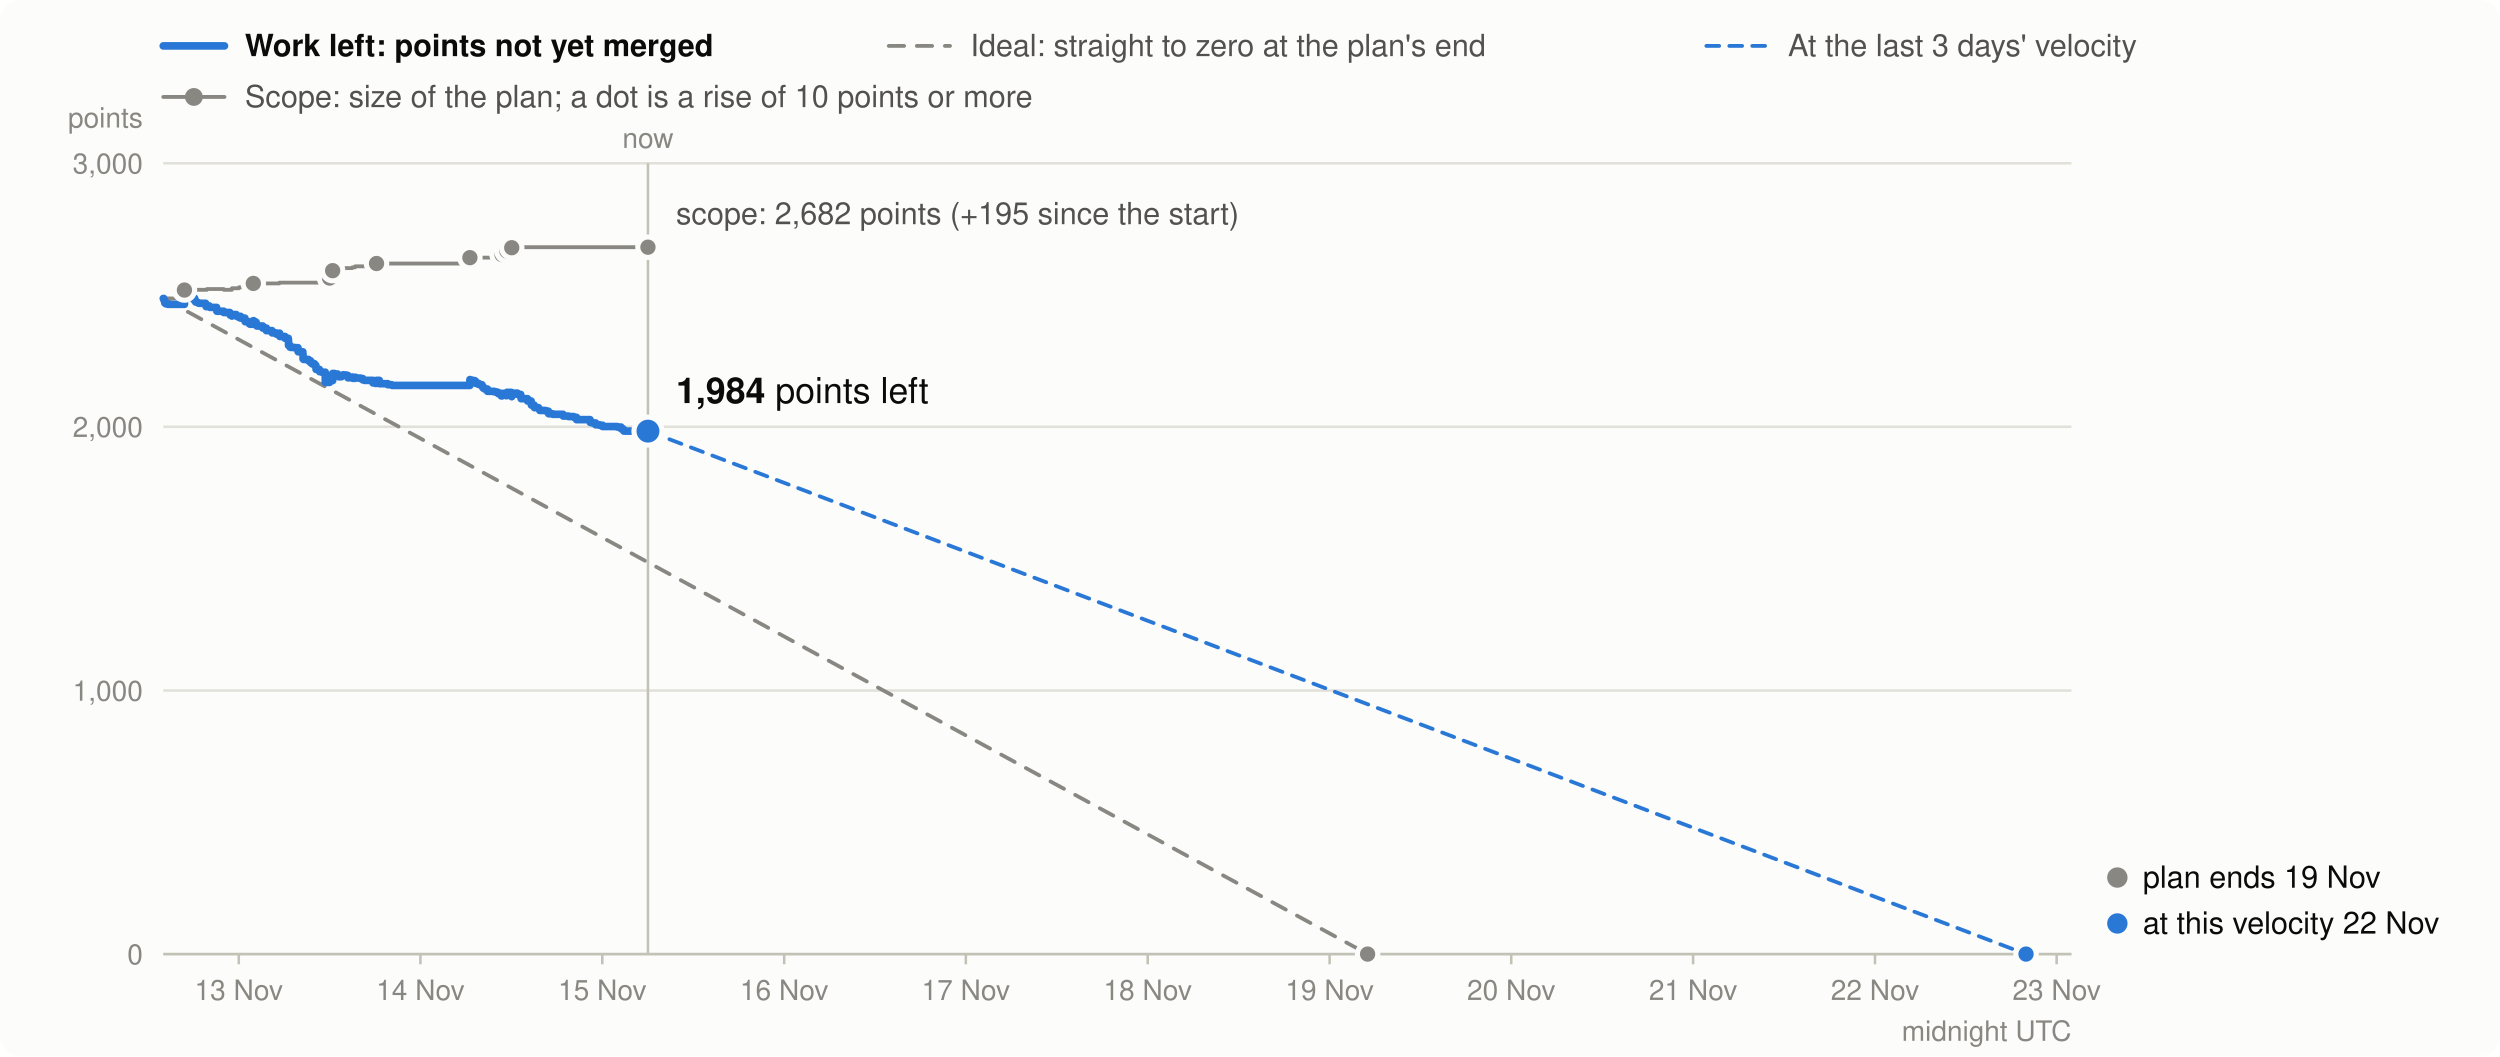
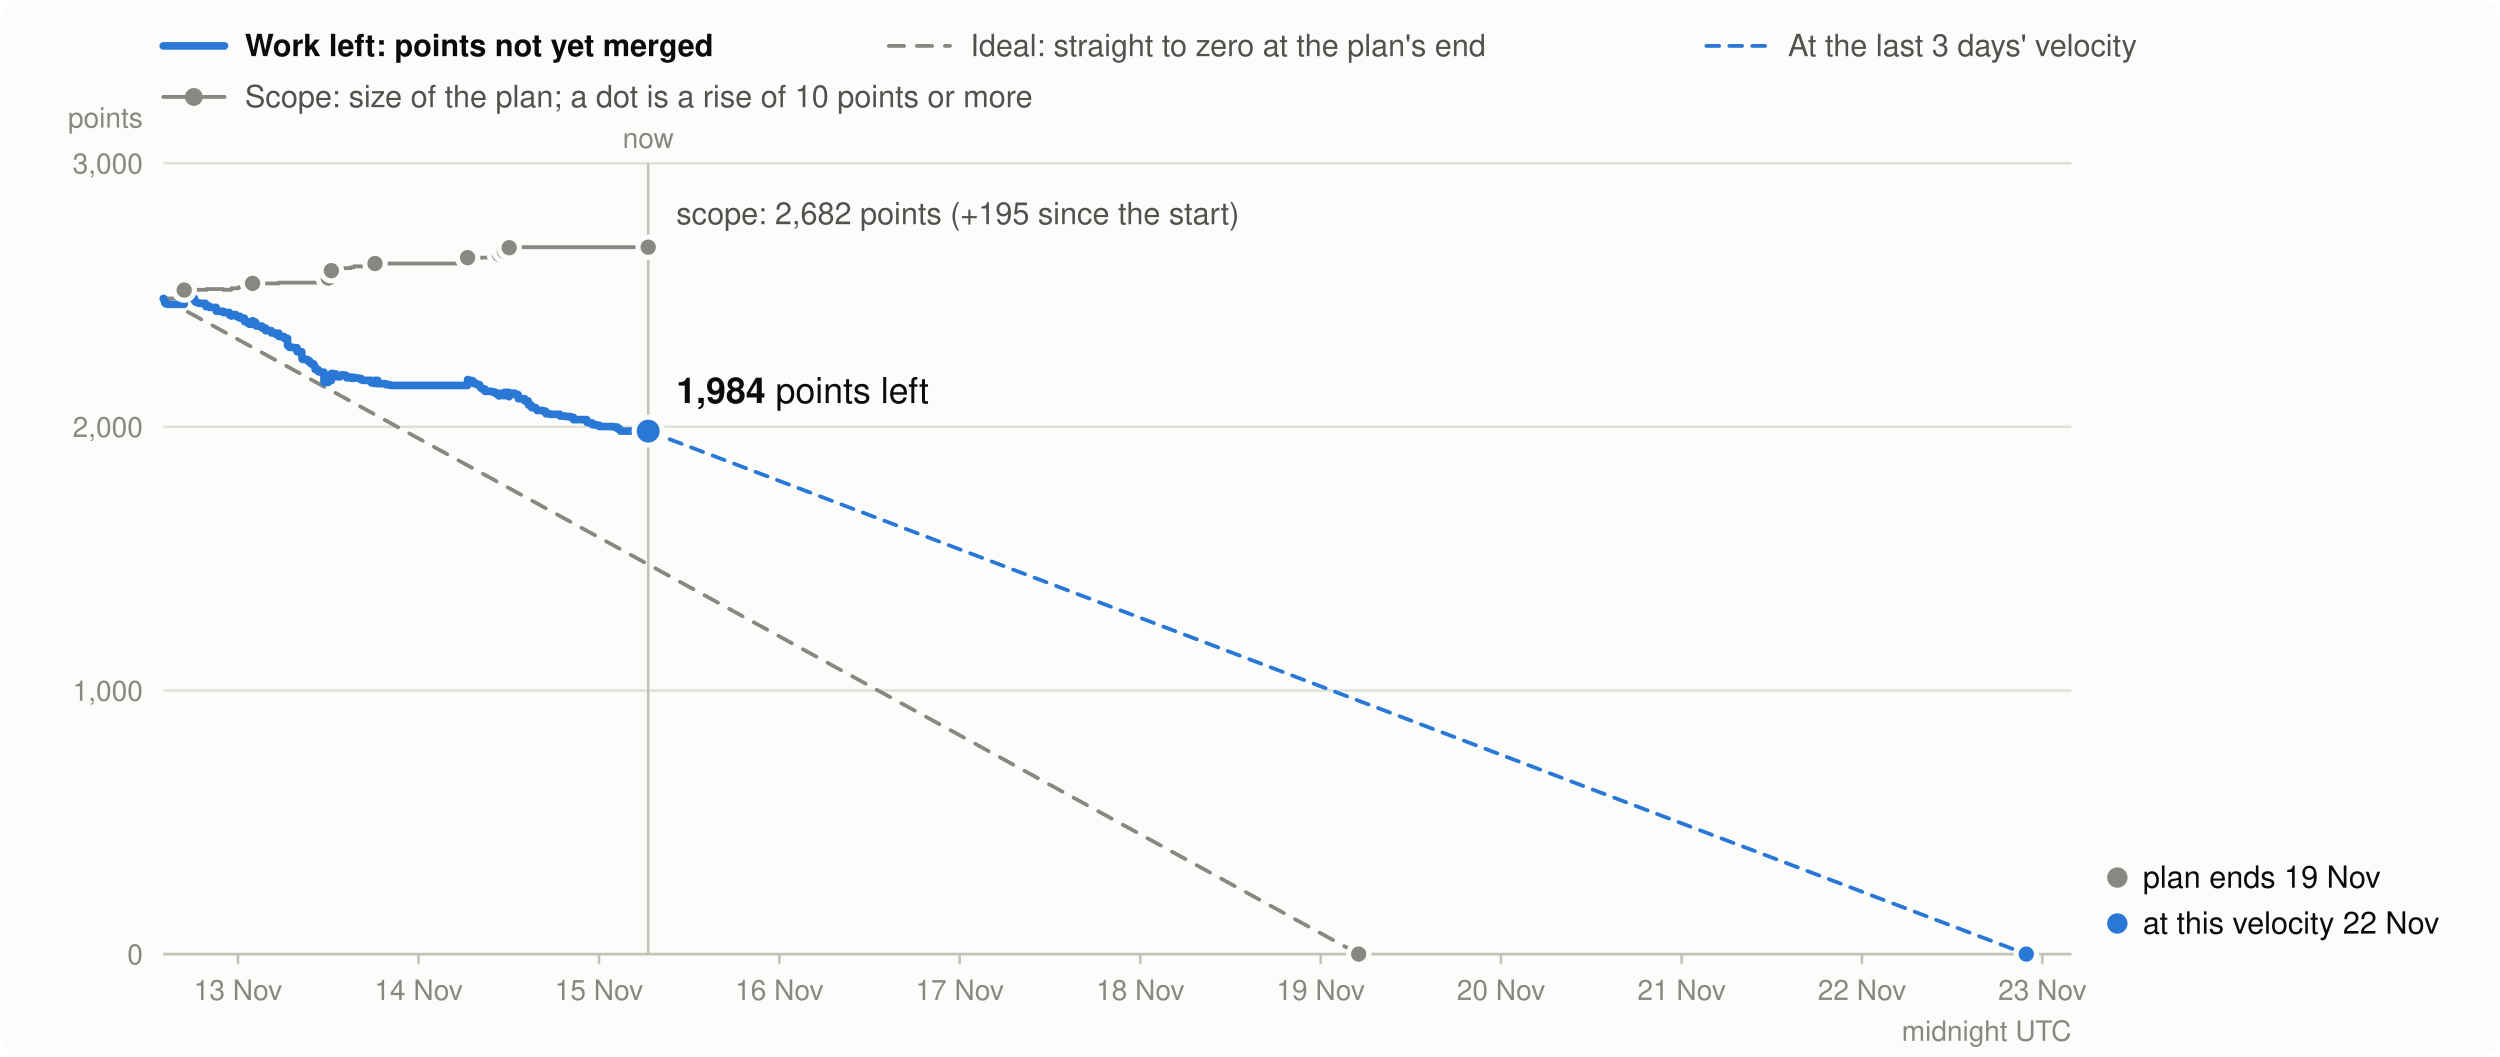
<svg xmlns="http://www.w3.org/2000/svg" viewBox="0 0 980 414" width="980" height="414" font-family="system-ui,-apple-system,Segoe UI,Helvetica,Arial,sans-serif" font-size="13" role="img" aria-label="Burndown in story points: work left (bold), the ideal line, and the scope (grey)">
  <rect width="980" height="414" rx="8" fill="#fcfcfb" />
  <line x1="64" x2="88" y1="18" y2="18" stroke="#2a78d6" stroke-width="3" stroke-linecap="round" />
  <text x="96" y="22" font-weight="600" fill="#0b0b0b" font-size="12">Work left: points not yet merged</text>
  <line x1="348.4" x2="372.4" y1="18" y2="18" stroke="#898781" stroke-width="1.5" stroke-linecap="round" stroke-dasharray="6 5" />
  <text x="380.4" y="22" fill="#52514e" font-size="12">Ideal: straight to zero at the plan's end</text>
  <line x1="668.9" x2="692.9" y1="18" y2="18" stroke="#2a78d6" stroke-width="1.5" stroke-linecap="round" stroke-dasharray="5 4" />
  <text x="700.9" y="22" fill="#52514e" font-size="12">At the last 3 days' velocity</text>
  <line x1="64" x2="88" y1="38" y2="38" stroke="#898781" stroke-width="1.5" stroke-linecap="round" />
  <circle cx="76" cy="38" r="3.5" fill="#898781" />
  <text x="96" y="42" fill="#52514e" font-size="12">Scope: size of the plan; a dot is a rise of 10 points or more</text>
  <line x1="64" x2="812" y1="374.0" y2="374.0" stroke="#e1e0d9" />
  <text x="56" y="378.0" text-anchor="end" fill="#898781" font-size="11">0</text>
  <line x1="64" x2="812" y1="270.7" y2="270.7" stroke="#e1e0d9" />
  <text x="56" y="274.7" text-anchor="end" fill="#898781" font-size="11">1,000</text>
  <line x1="64" x2="812" y1="167.3" y2="167.3" stroke="#e1e0d9" />
  <text x="56" y="171.3" text-anchor="end" fill="#898781" font-size="11">2,000</text>
  <line x1="64" x2="812" y1="64.0" y2="64.0" stroke="#e1e0d9" />
  <text x="56" y="68.0" text-anchor="end" fill="#898781" font-size="11">3,000</text>
  <text x="56" y="50" text-anchor="end" fill="#898781" font-size="11">points</text>
-   <line x1="93.6" x2="93.6" y1="374" y2="378" stroke="#c3c2b7" />
-   <text x="93.6" y="392" text-anchor="middle" fill="#898781" font-size="11">13 Nov</text>
-   <line x1="164.8" x2="164.8" y1="374" y2="378" stroke="#c3c2b7" />
-   <text x="164.8" y="392" text-anchor="middle" fill="#898781" font-size="11">14 Nov</text>
-   <line x1="236.1" x2="236.1" y1="374" y2="378" stroke="#c3c2b7" />
-   <text x="236.1" y="392" text-anchor="middle" fill="#898781" font-size="11">15 Nov</text>
-   <line x1="307.4" x2="307.4" y1="374" y2="378" stroke="#c3c2b7" />
-   <text x="307.4" y="392" text-anchor="middle" fill="#898781" font-size="11">16 Nov</text>
-   <line x1="378.6" x2="378.6" y1="374" y2="378" stroke="#c3c2b7" />
-   <text x="378.6" y="392" text-anchor="middle" fill="#898781" font-size="11">17 Nov</text>
-   <line x1="449.9" x2="449.9" y1="374" y2="378" stroke="#c3c2b7" />
-   <text x="449.9" y="392" text-anchor="middle" fill="#898781" font-size="11">18 Nov</text>
-   <line x1="521.2" x2="521.2" y1="374" y2="378" stroke="#c3c2b7" />
-   <text x="521.2" y="392" text-anchor="middle" fill="#898781" font-size="11">19 Nov</text>
-   <line x1="592.4" x2="592.4" y1="374" y2="378" stroke="#c3c2b7" />
-   <text x="592.4" y="392" text-anchor="middle" fill="#898781" font-size="11">20 Nov</text>
-   <line x1="663.7" x2="663.7" y1="374" y2="378" stroke="#c3c2b7" />
-   <text x="663.7" y="392" text-anchor="middle" fill="#898781" font-size="11">21 Nov</text>
-   <line x1="735.0" x2="735.0" y1="374" y2="378" stroke="#c3c2b7" />
-   <text x="735.0" y="392" text-anchor="middle" fill="#898781" font-size="11">22 Nov</text>
-   <line x1="806.2" x2="806.2" y1="374" y2="378" stroke="#c3c2b7" />
-   <text x="806.2" y="392" text-anchor="middle" fill="#898781" font-size="11">23 Nov</text>
+   <line x1="93.3" x2="93.3" y1="374" y2="378" stroke="#c3c2b7" />
+   <text x="93.3" y="392" text-anchor="middle" fill="#898781" font-size="11">13 Nov</text>
+   <line x1="164.1" x2="164.1" y1="374" y2="378" stroke="#c3c2b7" />
+   <text x="164.1" y="392" text-anchor="middle" fill="#898781" font-size="11">14 Nov</text>
+   <line x1="234.8" x2="234.8" y1="374" y2="378" stroke="#c3c2b7" />
+   <text x="234.8" y="392" text-anchor="middle" fill="#898781" font-size="11">15 Nov</text>
+   <line x1="305.5" x2="305.5" y1="374" y2="378" stroke="#c3c2b7" />
+   <text x="305.5" y="392" text-anchor="middle" fill="#898781" font-size="11">16 Nov</text>
+   <line x1="376.2" x2="376.2" y1="374" y2="378" stroke="#c3c2b7" />
+   <text x="376.2" y="392" text-anchor="middle" fill="#898781" font-size="11">17 Nov</text>
+   <line x1="447.0" x2="447.0" y1="374" y2="378" stroke="#c3c2b7" />
+   <text x="447.0" y="392" text-anchor="middle" fill="#898781" font-size="11">18 Nov</text>
+   <line x1="517.7" x2="517.7" y1="374" y2="378" stroke="#c3c2b7" />
+   <text x="517.7" y="392" text-anchor="middle" fill="#898781" font-size="11">19 Nov</text>
+   <line x1="588.4" x2="588.4" y1="374" y2="378" stroke="#c3c2b7" />
+   <text x="588.4" y="392" text-anchor="middle" fill="#898781" font-size="11">20 Nov</text>
+   <line x1="659.2" x2="659.2" y1="374" y2="378" stroke="#c3c2b7" />
+   <text x="659.2" y="392" text-anchor="middle" fill="#898781" font-size="11">21 Nov</text>
+   <line x1="729.9" x2="729.9" y1="374" y2="378" stroke="#c3c2b7" />
+   <text x="729.9" y="392" text-anchor="middle" fill="#898781" font-size="11">22 Nov</text>
+   <line x1="800.6" x2="800.6" y1="374" y2="378" stroke="#c3c2b7" />
+   <text x="800.6" y="392" text-anchor="middle" fill="#898781" font-size="11">23 Nov</text>
  <text x="812" y="408" text-anchor="end" fill="#898781" font-size="11">midnight UTC</text>
  <line x1="64" x2="812" y1="374.0" y2="374.0" stroke="#c3c2b7" />
-   <path d="M64.0,117.0H64.2V117.0H64.4V117.0H64.6V117.0H64.6V117.0H64.8V117.0H65.0V117.0H65.7V117.0H65.8V117.0H72.3V113.7H73.0V113.7H73.0V113.7H74.5V113.6H74.6V113.6H75.5V113.6H76.3V113.6H76.3V113.6H76.7V113.6H76.7V113.6H77.3V113.6H77.7V113.6H77.7V113.6H78.0V113.6H80.6V113.6H80.7V113.6H80.8V113.6H80.8V113.6H80.8V113.6H80.8V113.6H80.8V113.6H81.1V113.3H82.0V113.3H82.0V113.3H82.3V113.3H84.9V113.3H84.9V113.3H84.9V113.3H84.9V113.3H85.0V113.3H85.0V113.3H85.0V113.3H87.7V113.3H87.7V113.6H90.1V113.6H90.1V113.6H90.1V113.6H90.1V113.6H90.2V113.6H90.2V113.6H90.9V113.6H90.9V113.6H90.9V113.0H92.6V113.0H92.6V113.0H92.6V113.0H92.6V113.0H93.1V113.0H93.6V113.0H93.6V113.0H93.7V112.6H94.3V112.6H94.3V112.6H94.3V112.6H96.0V112.6H96.0V112.6H96.1V112.6H96.1V112.6H96.1V112.6H96.1V112.6H96.1V112.6H97.7V112.6H97.7V112.6H97.7V112.6H98.0V112.6H99.3V111.1H99.4V111.1H99.7V111.1H100.1V111.1H100.4V111.1H100.5V111.1H100.7V111.1H100.7V111.1H103.0V111.1H103.0V111.1H103.0V111.1H104.4V111.1H104.4V111.1H106.6V111.1H106.7V111.1H106.7V111.1H106.7V111.1H106.7V111.1H106.7V111.1H108.3V111.1H108.4V111.1H109.5V110.8H109.6V110.8H109.7V110.8H109.7V110.8H111.7V110.8H111.7V110.8H113.0V110.8H113.0V110.8H113.0V110.8H113.0V110.8H113.0V110.8H113.1V110.8H113.1V110.8H113.1V110.8H113.1V110.8H113.1V110.8H113.1V110.8H113.1V110.8H113.1V110.8H113.7V110.8H113.7V110.8H114.0V110.8H115.3V110.8H115.4V110.8H116.8V110.8H116.8V110.8H116.8V110.8H116.8V110.8H116.9V110.8H118.7V110.8H118.7V110.8H118.7V110.8H118.7V110.8H118.7V110.8H118.7V110.8H118.8V110.8H118.8V110.8H118.8V110.8H118.8V110.8H119.0V110.8H120.9V110.8H121.7V110.8H121.7V110.8H122.3V110.8H123.3V110.8H123.8V110.8H123.9V110.8H123.9V110.8H123.9V110.8H123.9V110.8H125.2V110.8H125.2V110.8H125.3V110.8H125.3V110.8H126.1V110.8H127.5V110.8H127.5V110.8H127.5V110.8H127.5V110.8H127.5V110.8H127.5V110.8H127.5V110.8H127.5V110.8H127.5V110.8H127.5V110.8H127.5V110.8H129.2V109.0H130.1V109.0H130.1V109.0H130.3V109.0H130.3V109.0H130.4V106.1H131.1V106.1H132.3V106.1H132.4V106.1H132.7V106.1H132.8V106.1H133.8V105.4H134.7V105.2H134.7V105.2H135.4V105.1H135.8V105.1H136.4V105.1H136.4V105.1H136.4V105.1H138.1V104.8H138.3V104.8H139.2V104.4H139.4V104.4H140.0V104.4H141.3V104.4H142.2V104.4H142.8V104.4H146.2V104.4H146.2V104.4H146.2V104.4H147.2V104.4H147.6V103.3H148.7V103.3H148.8V103.3H148.8V103.3H152.0V103.3H152.0V103.3H153.5V103.3H153.8V103.3H184.2V101.0H184.3V101.0H185.1V101.0H186.1V101.0H186.5V101.0H186.5V101.0H186.5V101.0H186.6V101.0H187.6V101.0H187.6V101.0H187.6V101.0H188.4V101.0H188.9V101.0H188.9V101.0H189.3V101.0H189.3V101.0H189.3V101.0H189.5V101.0H190.0V101.0H191.1V101.0H191.1V101.0H191.1V101.0H193.7V101.0H194.6V101.0H195.3V101.0H196.5V101.0H196.5V101.0H196.5V101.0H196.8V99.8H197.3V99.8H198.3V99.8H198.3V99.8H198.4V99.8H198.4V99.8H198.7V98.4H200.4V98.4H200.5V98.4H200.5V98.4H200.5V98.4H200.5V98.4H200.6V98.4H200.6V97.1H201.5V97.1H202.4V96.9H202.8V96.9H204.1V96.9H204.1V96.9H204.1V96.9H204.2V96.9H204.2V96.9H204.3V96.9H206.8V96.9H206.8V96.9H206.8V96.9H208.2V96.9H208.2V96.9H208.3V96.9H208.3V96.9H208.3V96.9H209.4V96.9H209.4V96.9H209.5V96.9H209.5V96.9H211.1V96.9H211.2V96.9H211.3V96.9H211.4V96.9H211.5V96.9H211.6V96.9H213.6V96.9H214.2V96.9H215.0V96.9H215.1V96.9H215.1V96.9H216.7V96.9H220.7V96.9H220.8V96.9H222.9V96.9H224.9V96.9H225.0V96.9H226.0V96.9H226.0V96.9H226.0V96.9H231.3V96.9H231.3V96.9H231.3V96.9H231.4V96.9H232.2V96.9H233.5V96.9H233.5V96.9H235.0V96.9H236.2V96.9H241.9V96.9H243.4V96.9H244.1V96.9H244.6V96.9H254.0V96.9" fill="none" stroke="#898781" stroke-width="1.5" stroke-linejoin="round" stroke-linecap="round" />
-   <line x1="64.0" y1="117.0" x2="536.1" y2="374.0" stroke="#898781" stroke-width="1.5" stroke-dasharray="6 5" stroke-linecap="round" />
-   <line x1="254.0" y1="169.0" x2="794.2" y2="374.0" stroke="#2a78d6" stroke-width="1.5" stroke-dasharray="5 4" stroke-linecap="round" />
-   <path d="M64.0,117.0H64.2V117.5H64.4V118.0H64.6V118.3H64.6V118.8H64.8V118.9H65.0V119.1H65.7V119.2H65.8V119.3H72.3V116.0H73.0V116.5H73.0V116.6H74.5V116.5H74.6V116.7H75.5V116.9H76.3V117.4H76.3V117.9H76.7V118.1H76.7V118.4H77.3V118.6H77.7V118.7H77.7V118.8H78.0V118.9H80.6V119.1H80.7V119.3H80.8V119.4H80.8V119.6H80.8V119.8H80.8V120.0H80.8V120.2H81.1V119.9H82.0V120.1H82.0V120.3H82.3V120.5H84.9V120.7H84.9V120.9H84.9V121.1H84.9V121.4H85.0V121.6H85.0V121.8H85.0V122.0H87.7V122.2H87.7V122.5H90.1V122.7H90.1V122.8H90.1V123.0H90.1V123.1H90.2V123.3H90.2V123.5H90.9V123.7H90.9V123.9H90.9V123.3H92.6V123.4H92.6V123.5H92.6V123.7H92.6V123.9H93.1V124.1H93.6V124.3H93.6V124.4H93.7V124.0H94.3V124.2H94.3V124.4H94.3V124.7H96.0V124.8H96.0V125.3H96.1V125.4H96.1V125.5H96.1V125.7H96.1V125.9H96.1V126.1H97.7V126.6H97.7V126.8H97.7V126.9H98.0V127.1H99.3V125.7H99.4V125.9H99.7V126.1H100.1V126.3H100.4V126.8H100.5V127.0H100.7V127.2H100.7V127.8H103.0V127.9H103.0V128.4H103.0V128.6H104.4V129.1H104.4V129.6H106.6V129.7H106.7V129.9H106.7V130.1H106.7V130.2H106.7V130.3H106.7V130.5H108.3V130.8H108.4V131.0H109.5V130.6H109.6V131.2H109.7V131.4H109.7V131.9H111.7V132.4H111.7V132.6H113.0V132.8H113.0V132.9H113.0V133.1H113.0V133.2H113.0V133.3H113.1V133.4H113.1V133.6H113.1V133.8H113.1V134.0H113.1V134.2H113.1V134.7H113.1V135.2H113.1V135.4H113.7V135.9H113.7V136.1H114.0V136.2H115.3V136.2H115.4V136.3H116.8V136.4H116.8V137.0H116.8V137.2H116.8V137.7H116.9V137.9H118.7V138.0H118.7V138.2H118.7V138.4H118.7V138.6H118.7V138.8H118.7V138.9H118.8V139.4H118.8V139.6H118.8V140.2H118.8V140.7H119.0V140.9H120.9V141.4H121.7V141.9H121.7V142.1H122.3V142.6H123.3V143.2H123.8V143.7H123.9V143.9H123.9V144.1H123.9V144.3H123.9V144.8H125.2V145.0H125.2V145.0H125.3V145.2H125.3V145.7H126.1V145.9H127.5V146.5H127.5V146.6H127.5V146.7H127.5V146.9H127.5V147.1H127.5V147.6H127.5V148.1H127.5V148.3H127.5V148.8H127.5V149.4H127.5V149.9H129.2V148.0H130.1V148.1H130.1V148.6H130.3V149.1H130.3V149.2H130.4V146.4H131.1V146.6H132.3V146.8H132.4V147.3H132.7V147.5H132.8V147.7H133.8V147.1H134.7V146.9H134.7V147.1H135.4V147.0H135.8V147.2H136.4V147.7H136.4V147.9H136.4V148.1H138.1V147.8H138.3V148.3H139.2V147.9H139.4V148.1H140.0V148.2H141.3V148.4H142.2V148.9H142.8V149.1H146.2V149.4H146.2V149.6H146.2V150.1H147.2V150.3H147.6V149.1H148.7V149.4H148.8V149.9H148.8V150.4H152.0V150.6H152.0V150.8H153.5V151.0H153.8V151.1H184.2V148.8H184.3V149.0H185.1V149.2H186.1V149.5H186.5V149.7H186.5V149.9H186.5V150.1H186.6V150.3H187.6V150.5H187.6V150.6H187.6V150.7H188.4V150.8H188.9V150.9H188.9V151.4H189.3V151.6H189.3V151.8H189.3V152.0H189.5V152.2H190.0V152.5H191.1V152.7H191.1V152.9H191.1V153.4H193.7V153.6H194.6V153.8H195.3V154.3H196.5V154.5H196.5V154.7H196.5V155.2H196.8V154.2H197.3V154.4H198.3V154.6H198.3V154.7H198.4V154.9H198.4V155.1H198.7V153.8H200.4V153.9H200.5V154.1H200.5V154.3H200.5V154.4H200.5V154.9H200.6V155.5H200.6V154.1H201.5V154.3H202.4V154.1H202.8V154.6H204.1V154.7H204.1V154.8H204.1V155.0H204.2V155.6H204.2V155.8H204.3V156.3H206.8V156.5H206.8V157.0H206.8V157.2H208.2V157.3H208.2V157.8H208.3V158.0H208.3V158.2H208.3V158.8H209.4V159.0H209.4V159.1H209.5V159.3H209.5V159.8H211.1V160.0H211.2V160.2H211.3V160.3H211.4V160.5H211.5V160.7H211.6V160.9H213.6V161.0H214.2V161.2H215.0V161.4H215.1V162.0H215.1V162.2H216.7V162.4H220.7V162.9H220.8V163.1H222.9V163.3H224.9V163.5H225.0V163.6H226.0V163.8H226.0V164.0H226.0V164.5H231.3V164.8H231.3V165.3H231.3V165.4H231.4V165.6H232.2V165.8H233.5V166.3H233.5V166.5H235.0V166.7H236.2V167.2H241.9V167.4H243.4V168.0H244.1V168.5H244.6V169.0H254.0V169.0" fill="none" stroke="#2a78d6" stroke-width="3" stroke-linejoin="round" stroke-linecap="round" />
-   <circle cx="72.3" cy="113.7" r="4" fill="#898781" stroke="#fcfcfb" stroke-width="2" />
-   <circle cx="99.3" cy="111.1" r="4" fill="#898781" stroke="#fcfcfb" stroke-width="2" />
-   <circle cx="129.2" cy="109.0" r="4" fill="#898781" stroke="#fcfcfb" stroke-width="2" />
-   <circle cx="130.4" cy="106.1" r="4" fill="#898781" stroke="#fcfcfb" stroke-width="2" />
-   <circle cx="147.6" cy="103.3" r="4" fill="#898781" stroke="#fcfcfb" stroke-width="2" />
-   <circle cx="184.2" cy="101.0" r="4" fill="#898781" stroke="#fcfcfb" stroke-width="2" />
-   <circle cx="196.8" cy="99.8" r="4" fill="#898781" stroke="#fcfcfb" stroke-width="2" />
-   <circle cx="198.7" cy="98.4" r="4" fill="#898781" stroke="#fcfcfb" stroke-width="2" />
-   <circle cx="200.6" cy="97.1" r="4" fill="#898781" stroke="#fcfcfb" stroke-width="2" />
-   <line x1="254.0" x2="254.0" y1="64" y2="374" stroke="#c3c2b7" />
-   <text x="254.0" y="58" text-anchor="middle" fill="#898781" font-size="11">now</text>
-   <circle cx="254.0" cy="96.9" r="4" fill="#898781" stroke="#fcfcfb" stroke-width="2" />
-   <circle cx="254.0" cy="169.0" r="5.5" fill="#2a78d6" stroke="#fcfcfb" stroke-width="2" />
-   <text x="265.0" y="158.0" text-anchor="start" fill="#0b0b0b" font-size="14">
+   <path d="M64.0,117.0H64.2V117.0H64.4V117.0H64.6V117.0H64.6V117.0H64.8V117.0H65.0V117.0H65.7V117.0H65.8V117.0H72.2V113.7H72.9V113.7H72.9V113.7H74.4V113.6H74.5V113.6H75.4V113.6H76.2V113.6H76.2V113.6H76.6V113.6H76.6V113.6H77.2V113.6H77.6V113.6H77.6V113.6H77.9V113.6H80.5V113.6H80.5V113.6H80.6V113.6H80.6V113.6H80.7V113.6H80.7V113.6H80.7V113.6H81.0V113.3H81.9V113.3H81.9V113.3H82.1V113.3H84.7V113.3H84.8V113.3H84.8V113.3H84.8V113.3H84.8V113.3H84.8V113.3H84.8V113.3H87.5V113.3H87.5V113.6H89.9V113.6H89.9V113.6H89.9V113.6H89.9V113.6H90.0V113.6H90.0V113.6H90.7V113.6H90.7V113.6H90.7V113.0H92.4V113.0H92.4V113.0H92.4V113.0H92.4V113.0H92.9V113.0H93.4V113.0H93.4V113.0H93.5V112.6H94.1V112.6H94.1V112.6H94.1V112.6H95.8V112.6H95.8V112.6H95.8V112.6H95.8V112.6H95.8V112.6H95.9V112.6H95.9V112.6H97.4V112.6H97.4V112.6H97.4V112.6H97.8V112.6H99.0V111.1H99.1V111.1H99.4V111.1H99.8V111.1H100.2V111.1H100.2V111.1H100.4V111.1H100.4V111.1H102.7V111.1H102.7V111.1H102.7V111.1H104.1V111.1H104.1V111.1H106.3V111.1H106.3V111.1H106.3V111.1H106.4V111.1H106.4V111.1H106.4V111.1H108.0V111.1H108.0V111.1H109.2V110.8H109.3V110.8H109.3V110.8H109.3V110.8H111.3V110.8H111.3V110.8H112.7V110.8H112.7V110.8H112.7V110.8H112.7V110.8H112.7V110.8H112.7V110.8H112.7V110.8H112.7V110.8H112.7V110.8H112.7V110.8H112.7V110.8H112.7V110.8H112.7V110.8H113.3V110.8H113.3V110.8H113.6V110.8H114.9V110.8H115.0V110.8H116.4V110.8H116.4V110.8H116.4V110.8H116.4V110.8H116.5V110.8H118.3V110.8H118.3V110.8H118.3V110.8H118.3V110.8H118.3V110.8H118.3V110.8H118.3V110.8H118.4V110.8H118.4V110.8H118.4V110.8H118.6V110.8H120.5V110.8H121.3V110.8H121.3V110.8H121.9V110.8H122.9V110.8H123.3V110.8H123.4V110.8H123.5V110.8H123.5V110.8H123.5V110.8H124.7V110.8H124.7V110.8H124.8V110.8H124.8V110.8H125.6V110.8H127.0V110.8H127.0V110.8H127.0V110.8H127.0V110.8H127.0V110.8H127.0V110.8H127.0V110.8H127.0V110.8H127.0V110.8H127.0V110.8H127.0V110.8H128.7V109.0H129.6V109.0H129.6V109.0H129.8V109.0H129.8V109.0H129.9V106.1H130.5V106.1H131.8V106.1H131.9V106.1H132.2V106.1H132.2V106.1H133.3V105.4H134.1V105.2H134.2V105.2H134.9V105.1H135.3V105.1H135.8V105.1H135.9V105.1H135.9V105.1H137.5V104.8H137.7V104.8H138.7V104.4H138.8V104.4H139.5V104.4H140.7V104.4H141.6V104.4H142.2V104.4H145.6V104.4H145.6V104.4H145.6V104.4H146.6V104.4H147.0V103.3H148.1V103.3H148.1V103.3H148.1V103.3H151.3V103.3H151.3V103.3H152.8V103.3H153.1V103.3H183.3V101.0H183.4V101.0H184.2V101.0H185.2V101.0H185.6V101.0H185.6V101.0H185.6V101.0H185.7V101.0H186.7V101.0H186.7V101.0H186.7V101.0H187.5V101.0H188.0V101.0H188.0V101.0H188.3V101.0H188.4V101.0H188.4V101.0H188.6V101.0H189.1V101.0H190.1V101.0H190.1V101.0H190.1V101.0H192.7V101.0H193.6V101.0H194.3V101.0H195.5V101.0H195.5V101.0H195.5V101.0H195.8V99.8H196.3V99.8H197.3V99.8H197.3V99.8H197.3V99.8H197.4V99.8H197.7V98.4H199.4V98.4H199.4V98.4H199.5V98.4H199.5V98.4H199.5V98.4H199.5V98.4H199.6V97.1H200.5V97.1H201.4V96.9H201.7V96.9H203.0V96.9H203.0V96.9H203.1V96.9H203.1V96.9H203.1V96.9H203.2V96.9H205.7V96.9H205.7V96.9H205.7V96.9H207.1V96.9H207.1V96.9H207.2V96.9H207.2V96.9H207.2V96.9H208.3V96.9H208.3V96.9H208.4V96.9H208.4V96.9H210.0V96.9H210.1V96.9H210.2V96.9H210.3V96.9H210.4V96.9H210.5V96.9H212.5V96.9H213.1V96.9H213.9V96.9H214.0V96.9H214.0V96.9H215.6V96.9H219.5V96.9H219.6V96.9H221.7V96.9H223.7V96.9H223.7V96.9H224.8V96.9H224.8V96.9H224.8V96.9H230.0V96.9H230.0V96.9H230.0V96.9H230.1V96.9H231.0V96.9H232.2V96.9H232.2V96.9H233.7V96.9H234.9V96.9H240.6V96.9H242.0V96.9H242.8V96.9H243.2V96.9H254.1V96.9" fill="none" stroke="#898781" stroke-width="1.5" stroke-linejoin="round" stroke-linecap="round" />
+   <line x1="64.0" y1="117.0" x2="532.6" y2="374.0" stroke="#898781" stroke-width="1.5" stroke-dasharray="6 5" stroke-linecap="round" />
+   <line x1="254.1" y1="169.0" x2="794.3" y2="374.0" stroke="#2a78d6" stroke-width="1.5" stroke-dasharray="5 4" stroke-linecap="round" />
+   <path d="M64.0,117.0H64.2V117.5H64.4V118.0H64.6V118.3H64.6V118.8H64.8V118.9H65.0V119.1H65.7V119.2H65.8V119.3H72.2V116.0H72.9V116.5H72.9V116.6H74.4V116.5H74.5V116.7H75.4V116.9H76.2V117.4H76.2V117.9H76.6V118.1H76.6V118.4H77.2V118.6H77.6V118.7H77.6V118.8H77.9V118.9H80.5V119.1H80.5V119.3H80.6V119.4H80.6V119.6H80.7V119.8H80.7V120.0H80.7V120.2H81.0V119.9H81.9V120.1H81.9V120.3H82.1V120.5H84.7V120.7H84.8V120.9H84.8V121.1H84.8V121.4H84.8V121.6H84.8V121.8H84.8V122.0H87.5V122.2H87.5V122.5H89.9V122.7H89.9V122.8H89.9V123.0H89.9V123.1H90.0V123.3H90.0V123.5H90.7V123.7H90.7V123.9H90.7V123.3H92.4V123.4H92.4V123.5H92.4V123.7H92.4V123.9H92.9V124.1H93.4V124.3H93.4V124.4H93.5V124.0H94.1V124.2H94.1V124.4H94.1V124.7H95.8V124.8H95.8V125.3H95.8V125.4H95.8V125.5H95.8V125.7H95.9V125.9H95.9V126.1H97.4V126.6H97.4V126.8H97.4V126.9H97.8V127.1H99.0V125.7H99.1V125.9H99.4V126.1H99.8V126.3H100.2V126.8H100.2V127.0H100.4V127.2H100.4V127.8H102.7V127.9H102.7V128.4H102.7V128.6H104.1V129.1H104.1V129.6H106.3V129.7H106.3V129.9H106.3V130.1H106.4V130.2H106.4V130.3H106.4V130.5H108.0V130.8H108.0V131.0H109.2V130.6H109.3V131.2H109.3V131.4H109.3V131.9H111.3V132.4H111.3V132.6H112.7V132.8H112.7V132.9H112.7V133.1H112.7V133.2H112.7V133.3H112.7V133.4H112.7V133.6H112.7V133.8H112.7V134.0H112.7V134.2H112.7V134.7H112.7V135.2H112.7V135.4H113.3V135.9H113.3V136.1H113.6V136.2H114.9V136.2H115.0V136.3H116.4V136.4H116.4V137.0H116.4V137.2H116.4V137.7H116.5V137.9H118.3V138.0H118.3V138.2H118.3V138.4H118.3V138.6H118.3V138.8H118.3V138.9H118.3V139.4H118.4V139.6H118.4V140.2H118.4V140.7H118.6V140.9H120.5V141.4H121.3V141.9H121.3V142.1H121.9V142.6H122.9V143.2H123.3V143.7H123.4V143.9H123.5V144.1H123.5V144.3H123.5V144.8H124.7V145.0H124.7V145.0H124.8V145.2H124.8V145.7H125.6V145.9H127.0V146.5H127.0V146.6H127.0V146.7H127.0V146.9H127.0V147.1H127.0V147.6H127.0V148.1H127.0V148.3H127.0V148.8H127.0V149.4H127.0V149.9H128.7V148.0H129.6V148.1H129.6V148.6H129.8V149.1H129.8V149.2H129.9V146.4H130.5V146.6H131.8V146.8H131.9V147.3H132.2V147.5H132.2V147.7H133.3V147.1H134.1V146.9H134.2V147.1H134.9V147.0H135.3V147.2H135.8V147.7H135.9V147.9H135.9V148.1H137.5V147.8H137.7V148.3H138.7V147.9H138.8V148.1H139.5V148.2H140.7V148.4H141.6V148.9H142.2V149.1H145.6V149.4H145.6V149.6H145.6V150.1H146.6V150.3H147.0V149.1H148.1V149.4H148.1V149.9H148.1V150.4H151.3V150.6H151.3V150.8H152.8V151.0H153.1V151.1H183.3V148.8H183.4V149.0H184.2V149.2H185.2V149.5H185.6V149.7H185.6V149.9H185.6V150.1H185.7V150.3H186.7V150.5H186.7V150.6H186.7V150.7H187.5V150.8H188.0V150.9H188.0V151.4H188.3V151.6H188.4V151.8H188.4V152.0H188.6V152.2H189.1V152.5H190.1V152.7H190.1V152.9H190.1V153.4H192.7V153.6H193.6V153.8H194.3V154.3H195.5V154.5H195.5V154.7H195.5V155.2H195.8V154.2H196.3V154.4H197.3V154.6H197.3V154.7H197.3V154.9H197.4V155.1H197.7V153.8H199.4V153.9H199.4V154.1H199.5V154.3H199.5V154.4H199.5V154.9H199.5V155.5H199.6V154.1H200.5V154.3H201.4V154.1H201.7V154.6H203.0V154.7H203.0V154.8H203.1V155.0H203.1V155.6H203.1V155.8H203.2V156.3H205.7V156.5H205.7V157.0H205.7V157.2H207.1V157.3H207.1V157.8H207.2V158.0H207.2V158.2H207.2V158.8H208.3V159.0H208.3V159.1H208.4V159.3H208.4V159.8H210.0V160.0H210.1V160.2H210.2V160.3H210.3V160.5H210.4V160.7H210.5V160.9H212.5V161.0H213.1V161.2H213.9V161.4H214.0V162.0H214.0V162.2H215.6V162.4H219.5V162.9H219.6V163.1H221.7V163.3H223.7V163.5H223.7V163.6H224.8V163.8H224.8V164.0H224.8V164.5H230.0V164.8H230.0V165.3H230.0V165.4H230.1V165.6H231.0V165.8H232.2V166.3H232.2V166.5H233.7V166.7H234.9V167.2H240.6V167.4H242.0V168.0H242.8V168.5H243.2V169.0H254.1V169.0" fill="none" stroke="#2a78d6" stroke-width="3" stroke-linejoin="round" stroke-linecap="round" />
+   <circle cx="72.2" cy="113.7" r="4" fill="#898781" stroke="#fcfcfb" stroke-width="2" />
+   <circle cx="99.0" cy="111.1" r="4" fill="#898781" stroke="#fcfcfb" stroke-width="2" />
+   <circle cx="128.7" cy="109.0" r="4" fill="#898781" stroke="#fcfcfb" stroke-width="2" />
+   <circle cx="129.9" cy="106.1" r="4" fill="#898781" stroke="#fcfcfb" stroke-width="2" />
+   <circle cx="147.0" cy="103.3" r="4" fill="#898781" stroke="#fcfcfb" stroke-width="2" />
+   <circle cx="183.3" cy="101.0" r="4" fill="#898781" stroke="#fcfcfb" stroke-width="2" />
+   <circle cx="195.8" cy="99.8" r="4" fill="#898781" stroke="#fcfcfb" stroke-width="2" />
+   <circle cx="197.7" cy="98.4" r="4" fill="#898781" stroke="#fcfcfb" stroke-width="2" />
+   <circle cx="199.6" cy="97.1" r="4" fill="#898781" stroke="#fcfcfb" stroke-width="2" />
+   <line x1="254.1" x2="254.1" y1="64" y2="374" stroke="#c3c2b7" />
+   <text x="254.1" y="58" text-anchor="middle" fill="#898781" font-size="11">now</text>
+   <circle cx="254.1" cy="96.9" r="4" fill="#898781" stroke="#fcfcfb" stroke-width="2" />
+   <circle cx="254.1" cy="169.0" r="5.5" fill="#2a78d6" stroke="#fcfcfb" stroke-width="2" />
+   <text x="265.1" y="158.0" text-anchor="start" fill="#0b0b0b" font-size="14">
    <tspan font-weight="700">1,984</tspan> points left</text>
-   <text x="265.0" y="87.9" text-anchor="start" fill="#52514e" font-size="12">scope: 2,682 points (+195 since the start)</text>
-   <circle cx="536.1" cy="374.0" r="4" fill="#898781" stroke="#fcfcfb" stroke-width="2" />
+   <text x="265.1" y="87.9" text-anchor="start" fill="#52514e" font-size="12">scope: 2,682 points (+195 since the start)</text>
+   <circle cx="532.6" cy="374.0" r="4" fill="#898781" stroke="#fcfcfb" stroke-width="2" />
  <circle cx="830" cy="344.0" r="4" fill="#898781" />
  <text x="840" y="348.0" fill="#0b0b0b" font-size="12">plan ends 19 Nov</text>
-   <circle cx="794.2" cy="374.0" r="4" fill="#2a78d6" stroke="#fcfcfb" stroke-width="2" />
+   <circle cx="794.3" cy="374.0" r="4" fill="#2a78d6" stroke="#fcfcfb" stroke-width="2" />
  <circle cx="830" cy="362.0" r="4" fill="#2a78d6" />
  <text x="840" y="366.0" fill="#0b0b0b" font-size="12">at this velocity 22 Nov</text>
</svg>
